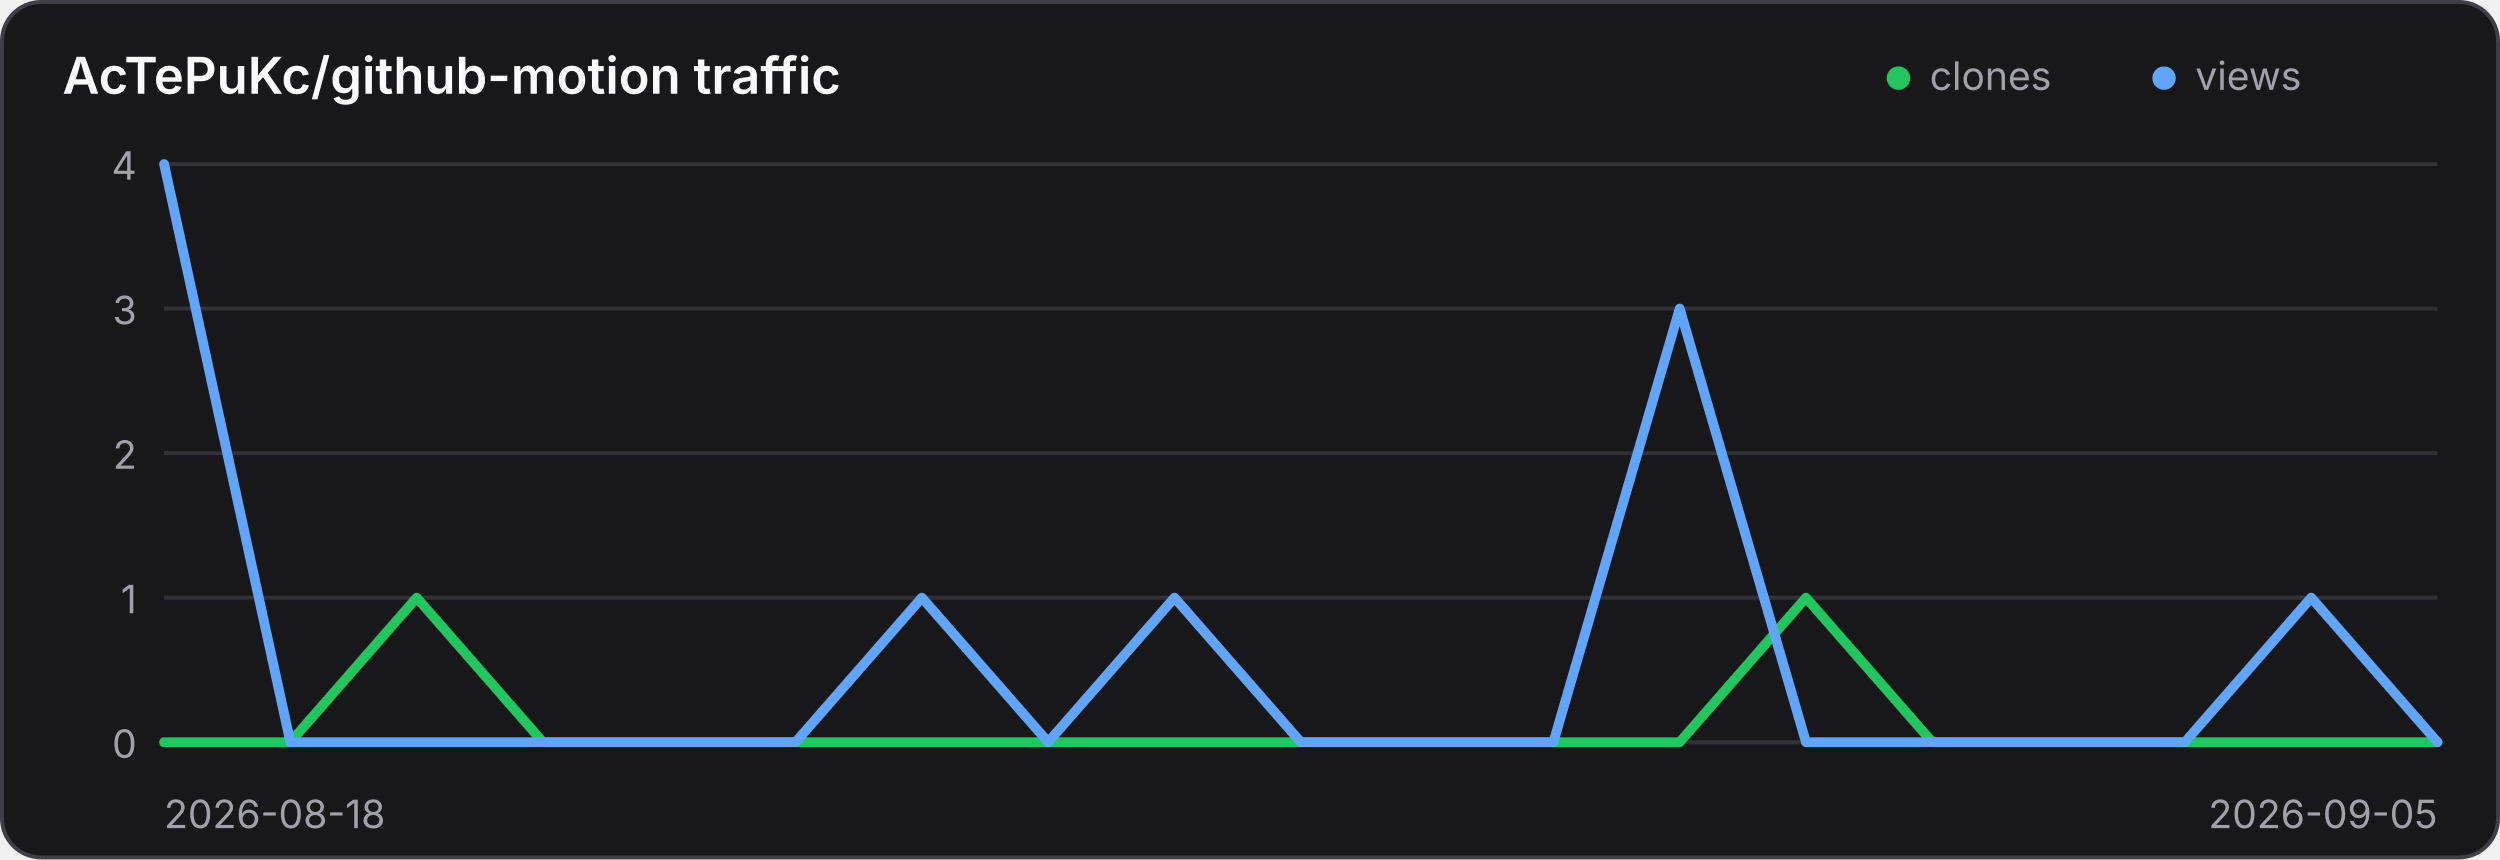
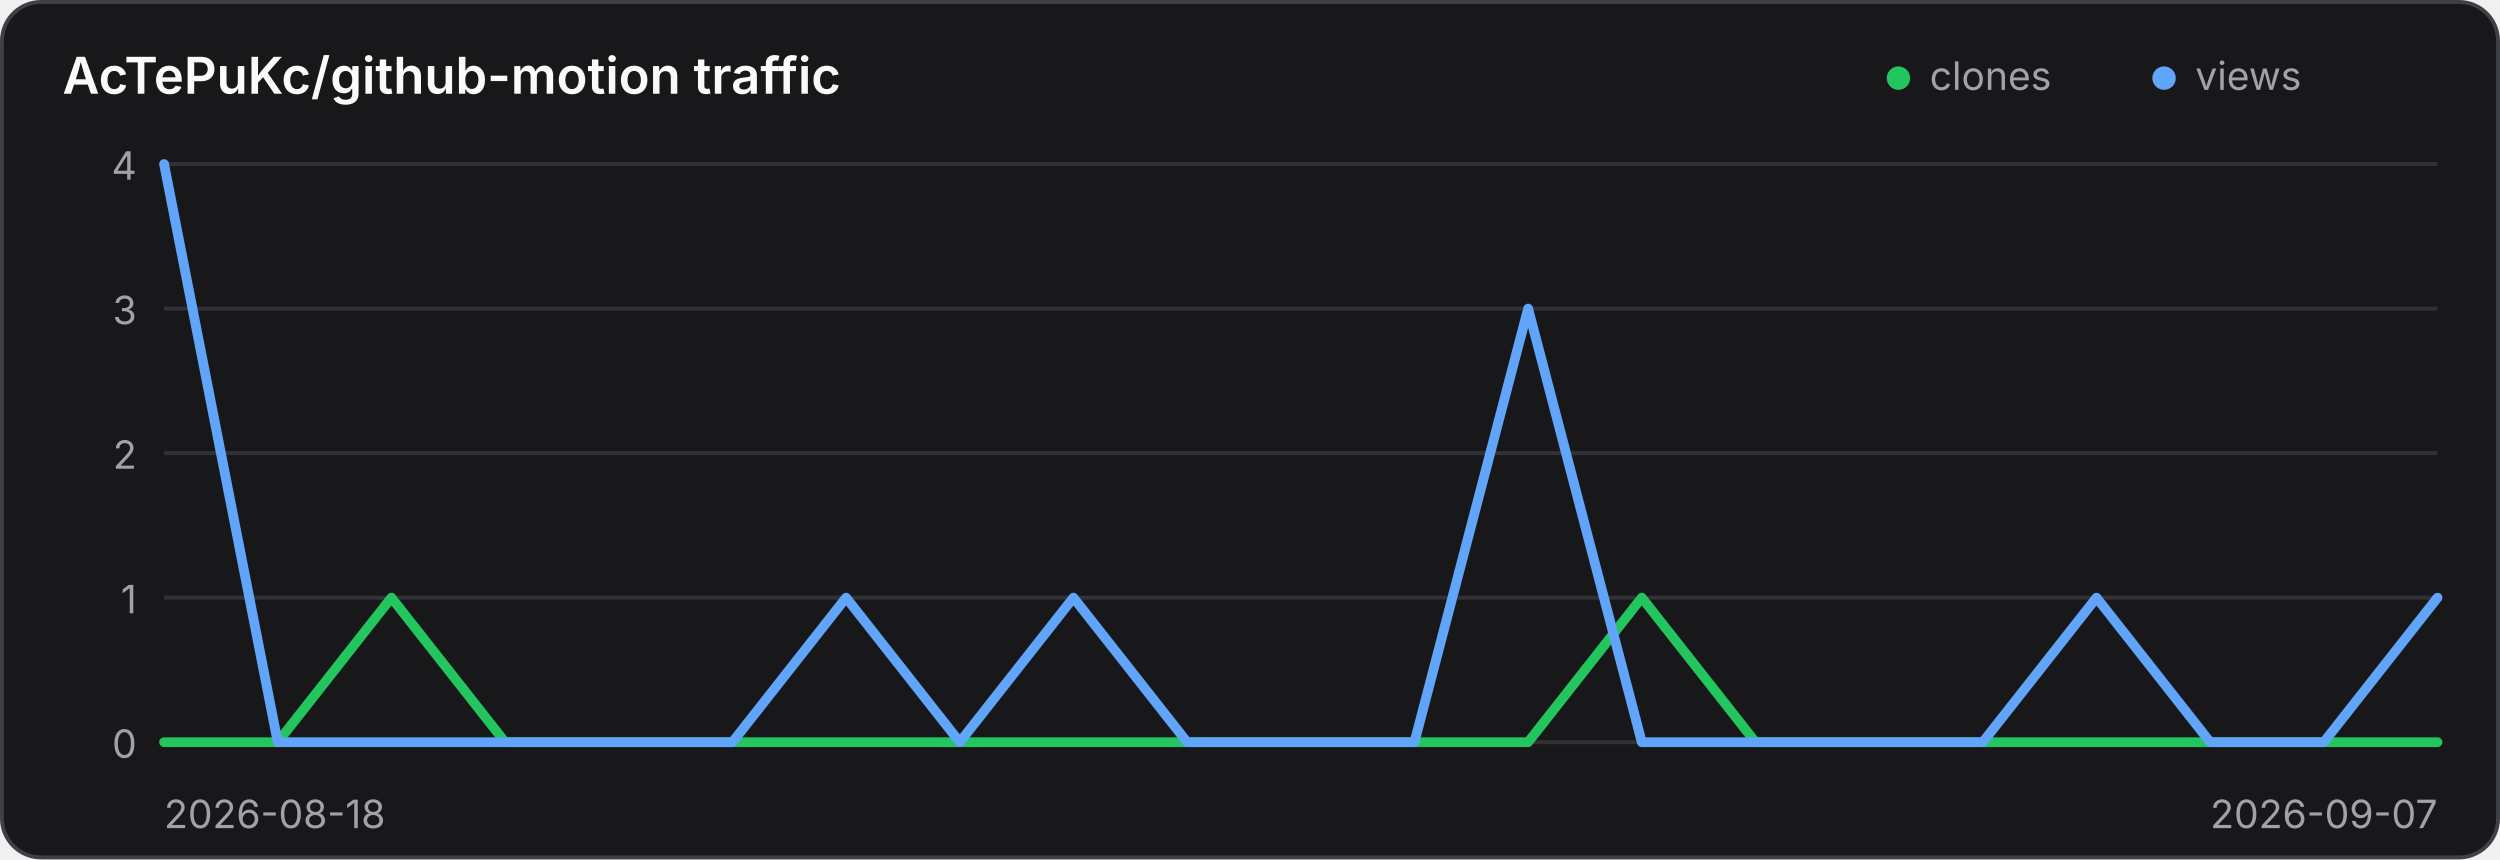
<svg xmlns="http://www.w3.org/2000/svg" width="640" height="220" viewBox="0 0 640 220" role="img" aria-label="Traffic history for AcTePuKc/github-motion">
  <style>
    .panel { fill: #18181b; stroke: #3f3f46; }
    .title { fill: #fafafa; }
    .axis { fill: #a1a1aa; font: 10px Inter,ui-sans-serif,system-ui,sans-serif; }
    .grid { stroke: #3f3f46; stroke-width: 1; opacity: .65; }
    @media (prefers-color-scheme: light) {
      .panel { fill: #ffffff; stroke: #d4d4d8; }
      .title { fill: #18181b; }
      .axis { fill: #71717a; }
      .grid { stroke: #d4d4d8; }
    }
  </style>
  <rect class="panel" x="0.5" y="0.5" width="639" height="219" rx="10" stroke-width="1" />
  <text class="title" x="16" y="24" font-family="Inter,ui-sans-serif,system-ui,sans-serif" font-size="13" font-weight="600">AcTePuKc/github-motion traffic</text>
  <circle cx="486" cy="20" r="3" fill="#22c55e" />
  <text class="axis" x="494" y="23">clones</text>
  <circle cx="554" cy="20" r="3" fill="#60a5fa" />
  <text class="axis" x="562" y="23">views</text>
  <line class="grid" x1="42" y1="42.00" x2="624" y2="42.00" />
  <text class="axis" x="35" y="46.00" text-anchor="end">4</text>
  <line class="grid" x1="42" y1="79.00" x2="624" y2="79.00" />
  <text class="axis" x="35" y="83.00" text-anchor="end">3</text>
  <line class="grid" x1="42" y1="116.00" x2="624" y2="116.00" />
  <text class="axis" x="35" y="120.00" text-anchor="end">2</text>
  <line class="grid" x1="42" y1="153.00" x2="624" y2="153.00" />
  <text class="axis" x="35" y="157.00" text-anchor="end">1</text>
  <line class="grid" x1="42" y1="190.00" x2="624" y2="190.00" />
  <text class="axis" x="35" y="194.00" text-anchor="end">0</text>
-   <polyline points="42.00,190.00 74.33,190.00 106.67,153.00 139.00,190.00 171.33,190.00 203.67,190.00 236.00,190.00 268.33,190.00 300.67,190.00 333.00,190.00 365.33,190.00 397.67,190.00 430.00,190.00 462.33,153.00 494.67,190.00 527.00,190.00 559.33,190.00 591.67,190.00 624.00,190.00" fill="none" stroke="#22c55e" stroke-width="2.5" stroke-linecap="round" stroke-linejoin="round" />
-   <polyline points="42.00,42.00 74.33,190.00 106.67,190.00 139.00,190.00 171.33,190.00 203.67,190.00 236.00,153.00 268.33,190.00 300.67,153.00 333.00,190.00 365.33,190.00 397.67,190.00 430.00,79.00 462.33,190.00 494.67,190.00 527.00,190.00 559.33,190.00 591.67,153.00 624.00,190.00" fill="none" stroke="#60a5fa" stroke-width="2.5" stroke-linecap="round" stroke-linejoin="round" />
+   <polyline points="42.00,190.00 71.10,190.00 100.20,153.00 129.30,190.00 158.40,190.00 187.50,190.00 216.60,190.00 245.70,190.00 274.80,190.00 303.90,190.00 333.00,190.00 362.10,190.00 391.20,190.00 420.30,153.00 449.40,190.00 478.50,190.00 507.60,190.00 536.70,190.00 565.80,190.00 594.90,190.00 624.00,190.00" fill="none" stroke="#22c55e" stroke-width="2.5" stroke-linecap="round" stroke-linejoin="round" />
+   <polyline points="42.00,42.00 71.10,190.00 100.20,190.00 129.30,190.00 158.40,190.00 187.50,190.00 216.60,153.00 245.70,190.00 274.80,153.00 303.90,190.00 333.00,190.00 362.10,190.00 391.20,79.00 420.30,190.00 449.40,190.00 478.50,190.00 507.60,190.00 536.70,153.00 565.80,190.00 594.90,190.00 624.00,153.00" fill="none" stroke="#60a5fa" stroke-width="2.5" stroke-linecap="round" stroke-linejoin="round" />
  <text class="axis" x="42" y="212">2026-08-18</text>
-   <text class="axis" x="624" y="212" text-anchor="end">2026-09-05</text>
+   <text class="axis" x="624" y="212" text-anchor="end">2026-09-07</text>
</svg>
